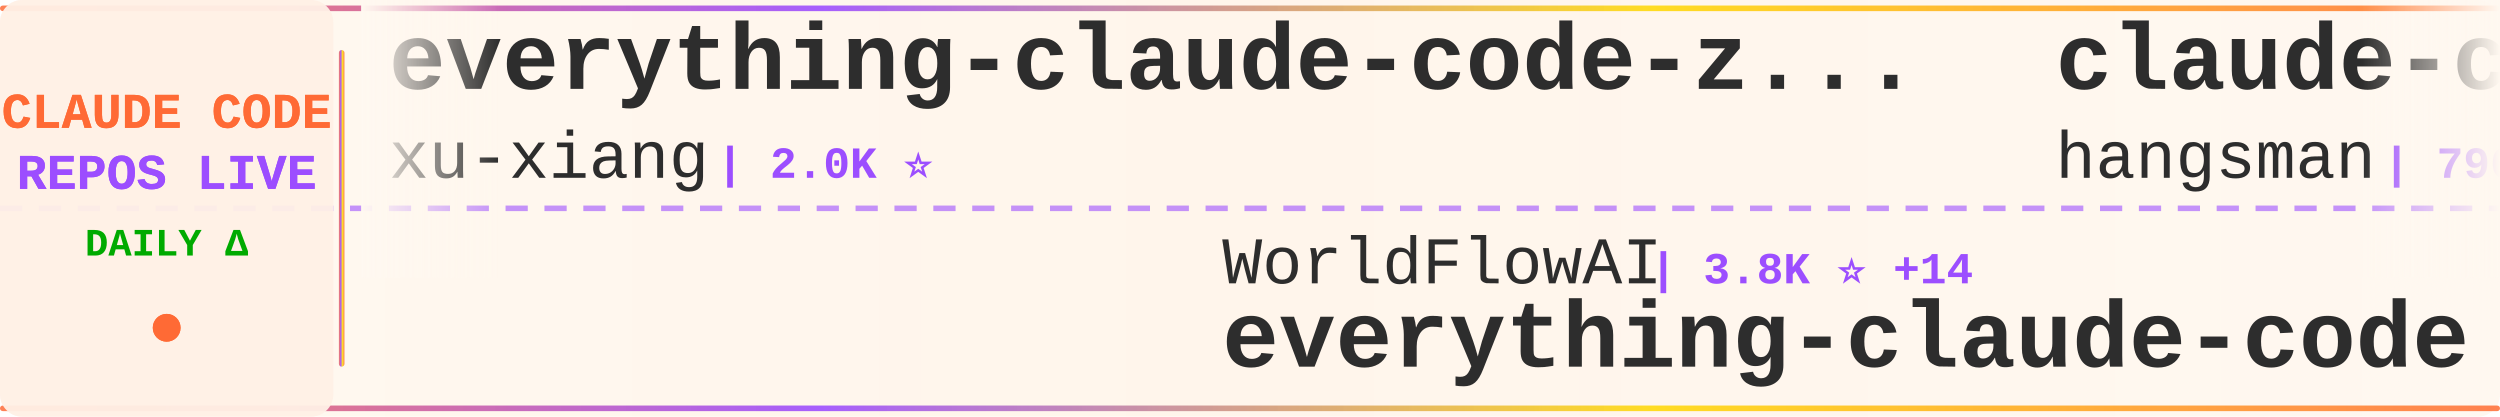
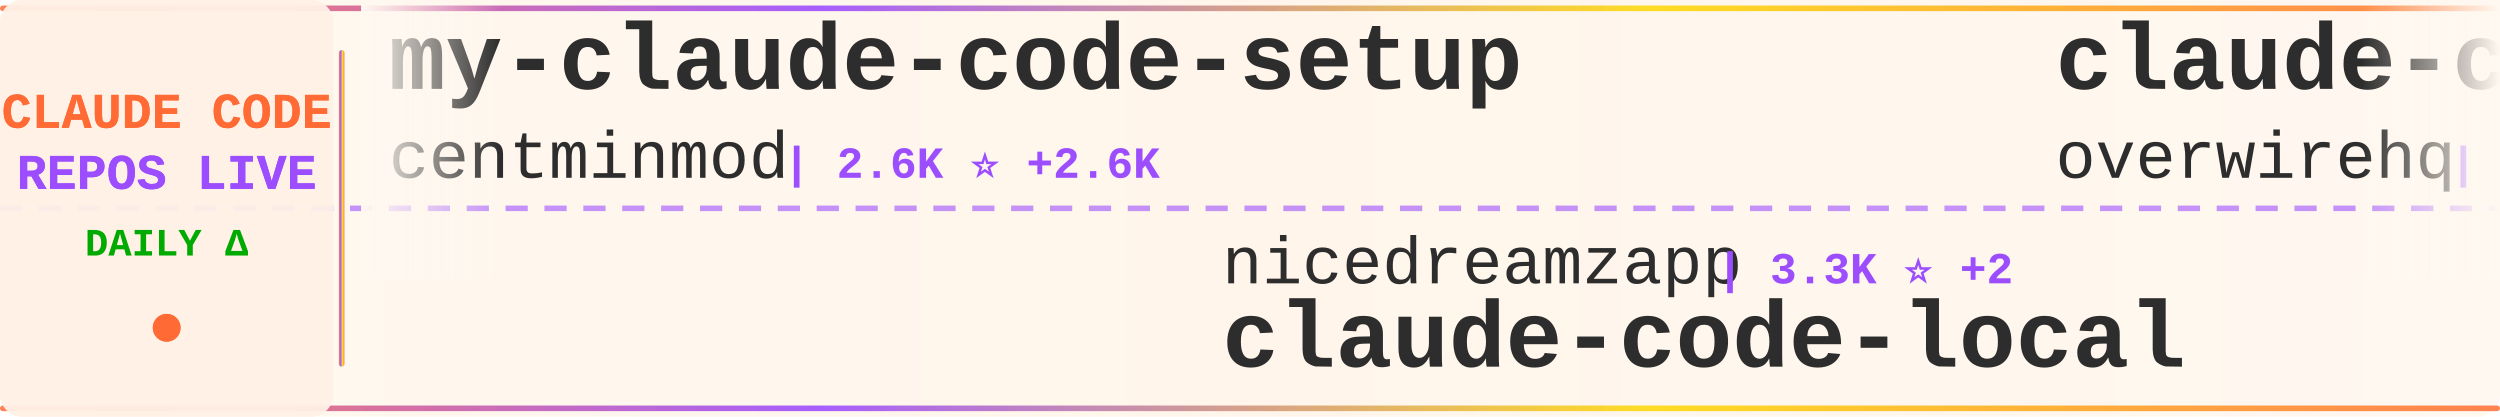
<svg xmlns="http://www.w3.org/2000/svg" width="900" height="150">
  <defs>
    <linearGradient id="tickerBg" x1="0%" y1="0%" x2="100%" y2="0%">
      <stop offset="0%" style="stop-color:#fff8f0;stop-opacity:0.98" />
      <stop offset="50%" style="stop-color:#fff5eb;stop-opacity:1" />
      <stop offset="100%" style="stop-color:#fff8f0;stop-opacity:0.98" />
    </linearGradient>
    <linearGradient id="borderGrad" x1="0%" y1="0%" x2="100%" y2="0%">
      <stop offset="0%" style="stop-color:#FF6B35;stop-opacity:0.85">
        <animate attributeName="stop-opacity" values="0.85;1;0.85" dur="2s" repeatCount="indefinite" />
      </stop>
      <stop offset="33%" style="stop-color:#9C4EFF;stop-opacity:0.9">
        <animate attributeName="stop-opacity" values="0.9;1;0.9" dur="2.2s" repeatCount="indefinite" />
      </stop>
      <stop offset="66%" style="stop-color:#FFD700;stop-opacity:0.85">
        <animate attributeName="stop-opacity" values="0.85;1;0.85" dur="1.8s" repeatCount="indefinite" />
      </stop>
      <stop offset="100%" style="stop-color:#FF6B35;stop-opacity:0.85">
        <animate attributeName="stop-opacity" values="0.85;1;0.85" dur="2s" repeatCount="indefinite" />
      </stop>
    </linearGradient>
    <filter id="textGlow">
      <feGaussianBlur stdDeviation="0.15" result="coloredBlur" />
      <feMerge>
        <feMergeNode in="coloredBlur" />
        <feMergeNode in="SourceGraphic" />
      </feMerge>
    </filter>
    <filter id="metricGlow">
      <feGaussianBlur stdDeviation="0.2" result="coloredBlur" />
      <feMerge>
        <feMergeNode in="coloredBlur" />
        <feMergeNode in="SourceGraphic" />
      </feMerge>
    </filter>
    <linearGradient id="leftFade" x1="0%" y1="0%" x2="100%" y2="0%">
      <stop offset="0%" style="stop-color:#fff8f0;stop-opacity:1" />
      <stop offset="100%" style="stop-color:#fff8f0;stop-opacity:0" />
    </linearGradient>
    <linearGradient id="rightFade" x1="0%" y1="0%" x2="100%" y2="0%">
      <stop offset="0%" style="stop-color:#fff8f0;stop-opacity:0" />
      <stop offset="100%" style="stop-color:#fff8f0;stop-opacity:1" />
    </linearGradient>
  </defs>
  <rect width="900" height="150" fill="url(#tickerBg)" rx="8" />
  <rect x="0" y="2" width="900" height="2" fill="url(#borderGrad)" rx="1" />
  <rect x="0" y="146" width="900" height="2" fill="url(#borderGrad)" rx="1" />
  <line x1="0" y1="75" x2="900" y2="75" stroke="#9C4EFF" stroke-width="2" stroke-dasharray="8 6" opacity="0.6" />
  <rect x="0" y="0" width="120" height="150" fill="#fff0e6" opacity="0.95" rx="8" />
  <text x="60" y="46" font-family="'Courier New', monospace" font-size="18" font-weight="bold" fill="#FF6B35" text-anchor="middle" filter="url(#textGlow)">
    CLAUDE CODE
  </text>
  <text x="60" y="68" font-family="'Courier New', monospace" font-size="18" font-weight="bold" fill="#9C4EFF" text-anchor="middle" filter="url(#textGlow)">
    REPOS LIVE
  </text>
  <text x="60" y="92" font-family="'Courier New', monospace" font-size="14" font-weight="bold" fill="#00aa00" text-anchor="middle">
    DAILY Δ
  </text>
  <circle cx="60" cy="118" r="5" fill="#FF6B35" filter="url(#metricGlow)">
    <animate attributeName="r" values="4;6;4" dur="1.5s" repeatCount="indefinite" />
    <animate attributeName="opacity" values="0.6;1;0.6" dur="1.5s" repeatCount="indefinite" />
  </circle>
  <rect x="122" y="18" width="2" height="114" fill="url(#borderGrad)" rx="1" />
  <clipPath id="tickerClip">
    <rect x="130" y="0" width="770" height="150" />
  </clipPath>
  <g clip-path="url(#tickerClip)">
    <g id="tickerItems">
      <animateTransform attributeName="transform" attributeType="XML" type="translate" from="0 0" to="-3000 0" dur="54s" repeatCount="indefinite" />
      <g transform="translate(0, 0)">
-         <text x="140" y="32" font-family="'Courier New', monospace" font-size="34" font-weight="bold" fill="#2d2d2d">everything-claude-code-z...</text>
-         <text x="140" y="64" font-family="'Courier New', monospace" font-size="24" font-weight="normal" fill="#2d2d2d" opacity="1.0">xu-xiang</text>
-         <text x="258" y="64" font-family="'Courier New', monospace" font-size="16" font-weight="bold" fill="#9C4EFF"> | 2.0K ⭐</text>
+         <text x="140" y="32" font-family="'Courier New', monospace" font-size="34" font-weight="bold" fill="#2d2d2d">my-claude-code-setup</text>
+         <text x="140" y="64" font-family="'Courier New', monospace" font-size="24" font-weight="normal" fill="#2d2d2d" opacity="1.0">centminmod</text>
+         <text x="282" y="64" font-family="'Courier New', monospace" font-size="16" font-weight="bold" fill="#9C4EFF"> | 2.6K ⭐ +2.6K</text>
      </g>
      <g transform="translate(300, 0)">
-         <text x="140" y="102" font-family="'Courier New', monospace" font-size="24" font-weight="normal" fill="#2d2d2d" opacity="1.0">WorldFlowAI</text>
-         <text x="294" y="102" font-family="'Courier New', monospace" font-size="16" font-weight="bold" fill="#9C4EFF"> | 3.8K ⭐ +14</text>
-         <text x="140" y="132" font-family="'Courier New', monospace" font-size="34" font-weight="bold" fill="#2d2d2d">everything-claude-code</text>
+         <text x="140" y="102" font-family="'Courier New', monospace" font-size="24" font-weight="normal" fill="#2d2d2d" opacity="1.0">nicedreamzapp</text>
+         <text x="318" y="102" font-family="'Courier New', monospace" font-size="16" font-weight="bold" fill="#9C4EFF"> | 3.3K ⭐ +2</text>
+         <text x="140" y="132" font-family="'Courier New', monospace" font-size="34" font-weight="bold" fill="#2d2d2d">claude-code-local</text>
      </g>
      <g transform="translate(600, 0)">
-         <text x="140" y="32" font-family="'Courier New', monospace" font-size="34" font-weight="bold" fill="#2d2d2d">claude-code-source</text>
-         <text x="140" y="64" font-family="'Courier New', monospace" font-size="24" font-weight="normal" fill="#2d2d2d" opacity="1.0">hangsman</text>
-         <text x="258" y="64" font-family="'Courier New', monospace" font-size="16" font-weight="bold" fill="#9C4EFF"> | 796 ⭐</text>
+         <text x="140" y="32" font-family="'Courier New', monospace" font-size="34" font-weight="bold" fill="#2d2d2d">claude-code-telegram</text>
+         <text x="140" y="64" font-family="'Courier New', monospace" font-size="24" font-weight="normal" fill="#2d2d2d" opacity="1.0">overwirehq</text>
+         <text x="282" y="64" font-family="'Courier New', monospace" font-size="16" font-weight="bold" fill="#9C4EFF"> | 2.8K ⭐</text>
      </g>
      <g transform="translate(900, 0)">
-         <text x="140" y="102" font-family="'Courier New', monospace" font-size="24" font-weight="normal" fill="#2d2d2d" opacity="1.0">oboard</text>
-         <text x="234" y="102" font-family="'Courier New', monospace" font-size="16" font-weight="bold" fill="#9C4EFF"> | 3.3K ⭐ +3</text>
-         <text x="140" y="132" font-family="'Courier New', monospace" font-size="34" font-weight="bold" fill="#2d2d2d">claude-code-rev</text>
+         <text x="140" y="102" font-family="'Courier New', monospace" font-size="24" font-weight="normal" fill="#2d2d2d" opacity="1.0">ykdojo</text>
+         <text x="234" y="102" font-family="'Courier New', monospace" font-size="16" font-weight="bold" fill="#9C4EFF"> | 10.2K ⭐ +2</text>
+         <text x="140" y="132" font-family="'Courier New', monospace" font-size="34" font-weight="bold" fill="#2d2d2d">claude-code-tips</text>
      </g>
      <g transform="translate(1200, 0)">
-         <text x="140" y="32" font-family="'Courier New', monospace" font-size="34" font-weight="bold" fill="#2d2d2d">Claude-code</text>
-         <text x="140" y="64" font-family="'Courier New', monospace" font-size="24" font-weight="normal" fill="#2d2d2d" opacity="1.0">fazxes</text>
-         <text x="234" y="64" font-family="'Courier New', monospace" font-size="16" font-weight="bold" fill="#9C4EFF"> | 244 ⭐</text>
+         <text x="140" y="32" font-family="'Courier New', monospace" font-size="34" font-weight="bold" fill="#2d2d2d">awesome-claude-code-tool...</text>
+         <text x="140" y="64" font-family="'Courier New', monospace" font-size="24" font-weight="normal" fill="#2d2d2d" opacity="1.0">rohitg00</text>
+         <text x="258" y="64" font-family="'Courier New', monospace" font-size="16" font-weight="bold" fill="#9C4EFF"> | 2.7K ⭐ +1</text>
      </g>
      <g transform="translate(1500, 0)">
-         <text x="140" y="102" font-family="'Courier New', monospace" font-size="24" font-weight="normal" fill="#2d2d2d" opacity="1.0">Chachamaru127</text>
-         <text x="318" y="102" font-family="'Courier New', monospace" font-size="16" font-weight="bold" fill="#9C4EFF"> | 3.1K ⭐ -1</text>
-         <text x="140" y="132" font-family="'Courier New', monospace" font-size="34" font-weight="bold" fill="#2d2d2d">claude-code-harness</text>
+         <text x="140" y="102" font-family="'Courier New', monospace" font-size="24" font-weight="normal" fill="#2d2d2d" opacity="1.0">ghuntley</text>
+         <text x="258" y="102" font-family="'Courier New', monospace" font-size="16" font-weight="bold" fill="#9C4EFF"> | 992 ⭐</text>
+         <text x="140" y="132" font-family="'Courier New', monospace" font-size="34" font-weight="bold" fill="#2d2d2d">claude-code-source-code-...</text>
      </g>
      <g transform="translate(1800, 0)">
-         <text x="140" y="32" font-family="'Courier New', monospace" font-size="34" font-weight="bold" fill="#2d2d2d">claude-code-base-action</text>
-         <text x="140" y="64" font-family="'Courier New', monospace" font-size="24" font-weight="normal" fill="#2d2d2d" opacity="1.0">anthropics</text>
-         <text x="282" y="64" font-family="'Courier New', monospace" font-size="16" font-weight="bold" fill="#9C4EFF"> | 995 ⭐</text>
+         <text x="140" y="32" font-family="'Courier New', monospace" font-size="34" font-weight="bold" fill="#2d2d2d">claude-code-rev</text>
+         <text x="140" y="64" font-family="'Courier New', monospace" font-size="24" font-weight="normal" fill="#2d2d2d" opacity="1.0">oboard</text>
+         <text x="234" y="64" font-family="'Courier New', monospace" font-size="16" font-weight="bold" fill="#9C4EFF"> | 3.3K ⭐ +1</text>
      </g>
      <g transform="translate(2100, 0)">
-         <text x="140" y="102" font-family="'Courier New', monospace" font-size="24" font-weight="normal" fill="#2d2d2d" opacity="1.0">shareAI-lab</text>
-         <text x="294" y="102" font-family="'Courier New', monospace" font-size="16" font-weight="bold" fill="#9C4EFF"> | 77.9K ⭐ +17</text>
-         <text x="140" y="132" font-family="'Courier New', monospace" font-size="34" font-weight="bold" fill="#2d2d2d">learn-claude-code</text>
+         <text x="140" y="102" font-family="'Courier New', monospace" font-size="24" font-weight="normal" fill="#2d2d2d" opacity="1.0">shanraisshan</text>
+         <text x="306" y="102" font-family="'Courier New', monospace" font-size="16" font-weight="bold" fill="#9C4EFF"> | 66.9K ⭐ +27</text>
+         <text x="140" y="132" font-family="'Courier New', monospace" font-size="34" font-weight="bold" fill="#2d2d2d">claude-code-best-practic...</text>
      </g>
      <g transform="translate(2400, 0)">
-         <text x="140" y="32" font-family="'Courier New', monospace" font-size="34" font-weight="bold" fill="#2d2d2d">claude-code-workflows</text>
-         <text x="140" y="64" font-family="'Courier New', monospace" font-size="24" font-weight="normal" fill="#2d2d2d" opacity="1.0">OneRedOak</text>
-         <text x="270" y="64" font-family="'Courier New', monospace" font-size="16" font-weight="bold" fill="#9C4EFF"> | 3.9K ⭐</text>
+         <text x="140" y="32" font-family="'Courier New', monospace" font-size="34" font-weight="bold" fill="#2d2d2d">claude-code-source-build</text>
+         <text x="140" y="64" font-family="'Courier New', monospace" font-size="24" font-weight="normal" fill="#2d2d2d" opacity="1.0">andrew-kramer-inno</text>
+         <text x="378" y="64" font-family="'Courier New', monospace" font-size="16" font-weight="bold" fill="#9C4EFF"> | 595 ⭐</text>
      </g>
      <g transform="translate(2700, 0)">
-         <text x="140" y="102" font-family="'Courier New', monospace" font-size="24" font-weight="normal" fill="#2d2d2d" opacity="1.0">Yuyz0112</text>
-         <text x="258" y="102" font-family="'Courier New', monospace" font-size="16" font-weight="bold" fill="#9C4EFF"> | 2.4K ⭐</text>
-         <text x="140" y="132" font-family="'Courier New', monospace" font-size="34" font-weight="bold" fill="#2d2d2d">claude-code-reverse</text>
+         <text x="140" y="102" font-family="'Courier New', monospace" font-size="24" font-weight="normal" fill="#2d2d2d" opacity="1.0">liuup</text>
+         <text x="222" y="102" font-family="'Courier New', monospace" font-size="16" font-weight="bold" fill="#9C4EFF"> | 4.0K ⭐</text>
+         <text x="140" y="132" font-family="'Courier New', monospace" font-size="34" font-weight="bold" fill="#2d2d2d">claude-code-analysis</text>
      </g>
      <g transform="translate(3000, 0)">
-         <text x="140" y="32" font-family="'Courier New', monospace" font-size="34" font-weight="bold" fill="#2d2d2d">everything-claude-code-z...</text>
-         <text x="140" y="64" font-family="'Courier New', monospace" font-size="24" font-weight="normal" fill="#2d2d2d" opacity="1.0">xu-xiang</text>
-         <text x="258" y="64" font-family="'Courier New', monospace" font-size="16" font-weight="bold" fill="#9C4EFF"> | 2.0K ⭐</text>
+         <text x="140" y="32" font-family="'Courier New', monospace" font-size="34" font-weight="bold" fill="#2d2d2d">my-claude-code-setup</text>
+         <text x="140" y="64" font-family="'Courier New', monospace" font-size="24" font-weight="normal" fill="#2d2d2d" opacity="1.0">centminmod</text>
+         <text x="282" y="64" font-family="'Courier New', monospace" font-size="16" font-weight="bold" fill="#9C4EFF"> | 2.6K ⭐ +2.6K</text>
      </g>
      <g transform="translate(3300, 0)">
-         <text x="140" y="102" font-family="'Courier New', monospace" font-size="24" font-weight="normal" fill="#2d2d2d" opacity="1.0">WorldFlowAI</text>
-         <text x="294" y="102" font-family="'Courier New', monospace" font-size="16" font-weight="bold" fill="#9C4EFF"> | 3.8K ⭐ +14</text>
-         <text x="140" y="132" font-family="'Courier New', monospace" font-size="34" font-weight="bold" fill="#2d2d2d">everything-claude-code</text>
+         <text x="140" y="102" font-family="'Courier New', monospace" font-size="24" font-weight="normal" fill="#2d2d2d" opacity="1.0">nicedreamzapp</text>
+         <text x="318" y="102" font-family="'Courier New', monospace" font-size="16" font-weight="bold" fill="#9C4EFF"> | 3.3K ⭐ +2</text>
+         <text x="140" y="132" font-family="'Courier New', monospace" font-size="34" font-weight="bold" fill="#2d2d2d">claude-code-local</text>
      </g>
      <g transform="translate(3600, 0)">
-         <text x="140" y="32" font-family="'Courier New', monospace" font-size="34" font-weight="bold" fill="#2d2d2d">claude-code-source</text>
-         <text x="140" y="64" font-family="'Courier New', monospace" font-size="24" font-weight="normal" fill="#2d2d2d" opacity="1.0">hangsman</text>
-         <text x="258" y="64" font-family="'Courier New', monospace" font-size="16" font-weight="bold" fill="#9C4EFF"> | 796 ⭐</text>
+         <text x="140" y="32" font-family="'Courier New', monospace" font-size="34" font-weight="bold" fill="#2d2d2d">claude-code-telegram</text>
+         <text x="140" y="64" font-family="'Courier New', monospace" font-size="24" font-weight="normal" fill="#2d2d2d" opacity="1.0">overwirehq</text>
+         <text x="282" y="64" font-family="'Courier New', monospace" font-size="16" font-weight="bold" fill="#9C4EFF"> | 2.8K ⭐</text>
      </g>
      <g transform="translate(3900, 0)">
-         <text x="140" y="102" font-family="'Courier New', monospace" font-size="24" font-weight="normal" fill="#2d2d2d" opacity="1.0">oboard</text>
-         <text x="234" y="102" font-family="'Courier New', monospace" font-size="16" font-weight="bold" fill="#9C4EFF"> | 3.3K ⭐ +3</text>
-         <text x="140" y="132" font-family="'Courier New', monospace" font-size="34" font-weight="bold" fill="#2d2d2d">claude-code-rev</text>
+         <text x="140" y="102" font-family="'Courier New', monospace" font-size="24" font-weight="normal" fill="#2d2d2d" opacity="1.0">ykdojo</text>
+         <text x="234" y="102" font-family="'Courier New', monospace" font-size="16" font-weight="bold" fill="#9C4EFF"> | 10.2K ⭐ +2</text>
+         <text x="140" y="132" font-family="'Courier New', monospace" font-size="34" font-weight="bold" fill="#2d2d2d">claude-code-tips</text>
      </g>
    </g>
  </g>
  <rect x="130" y="0" width="50" height="100" fill="url(#leftFade)" />
  <rect x="850" y="0" width="50" height="100" fill="url(#rightFade)" />
</svg>
